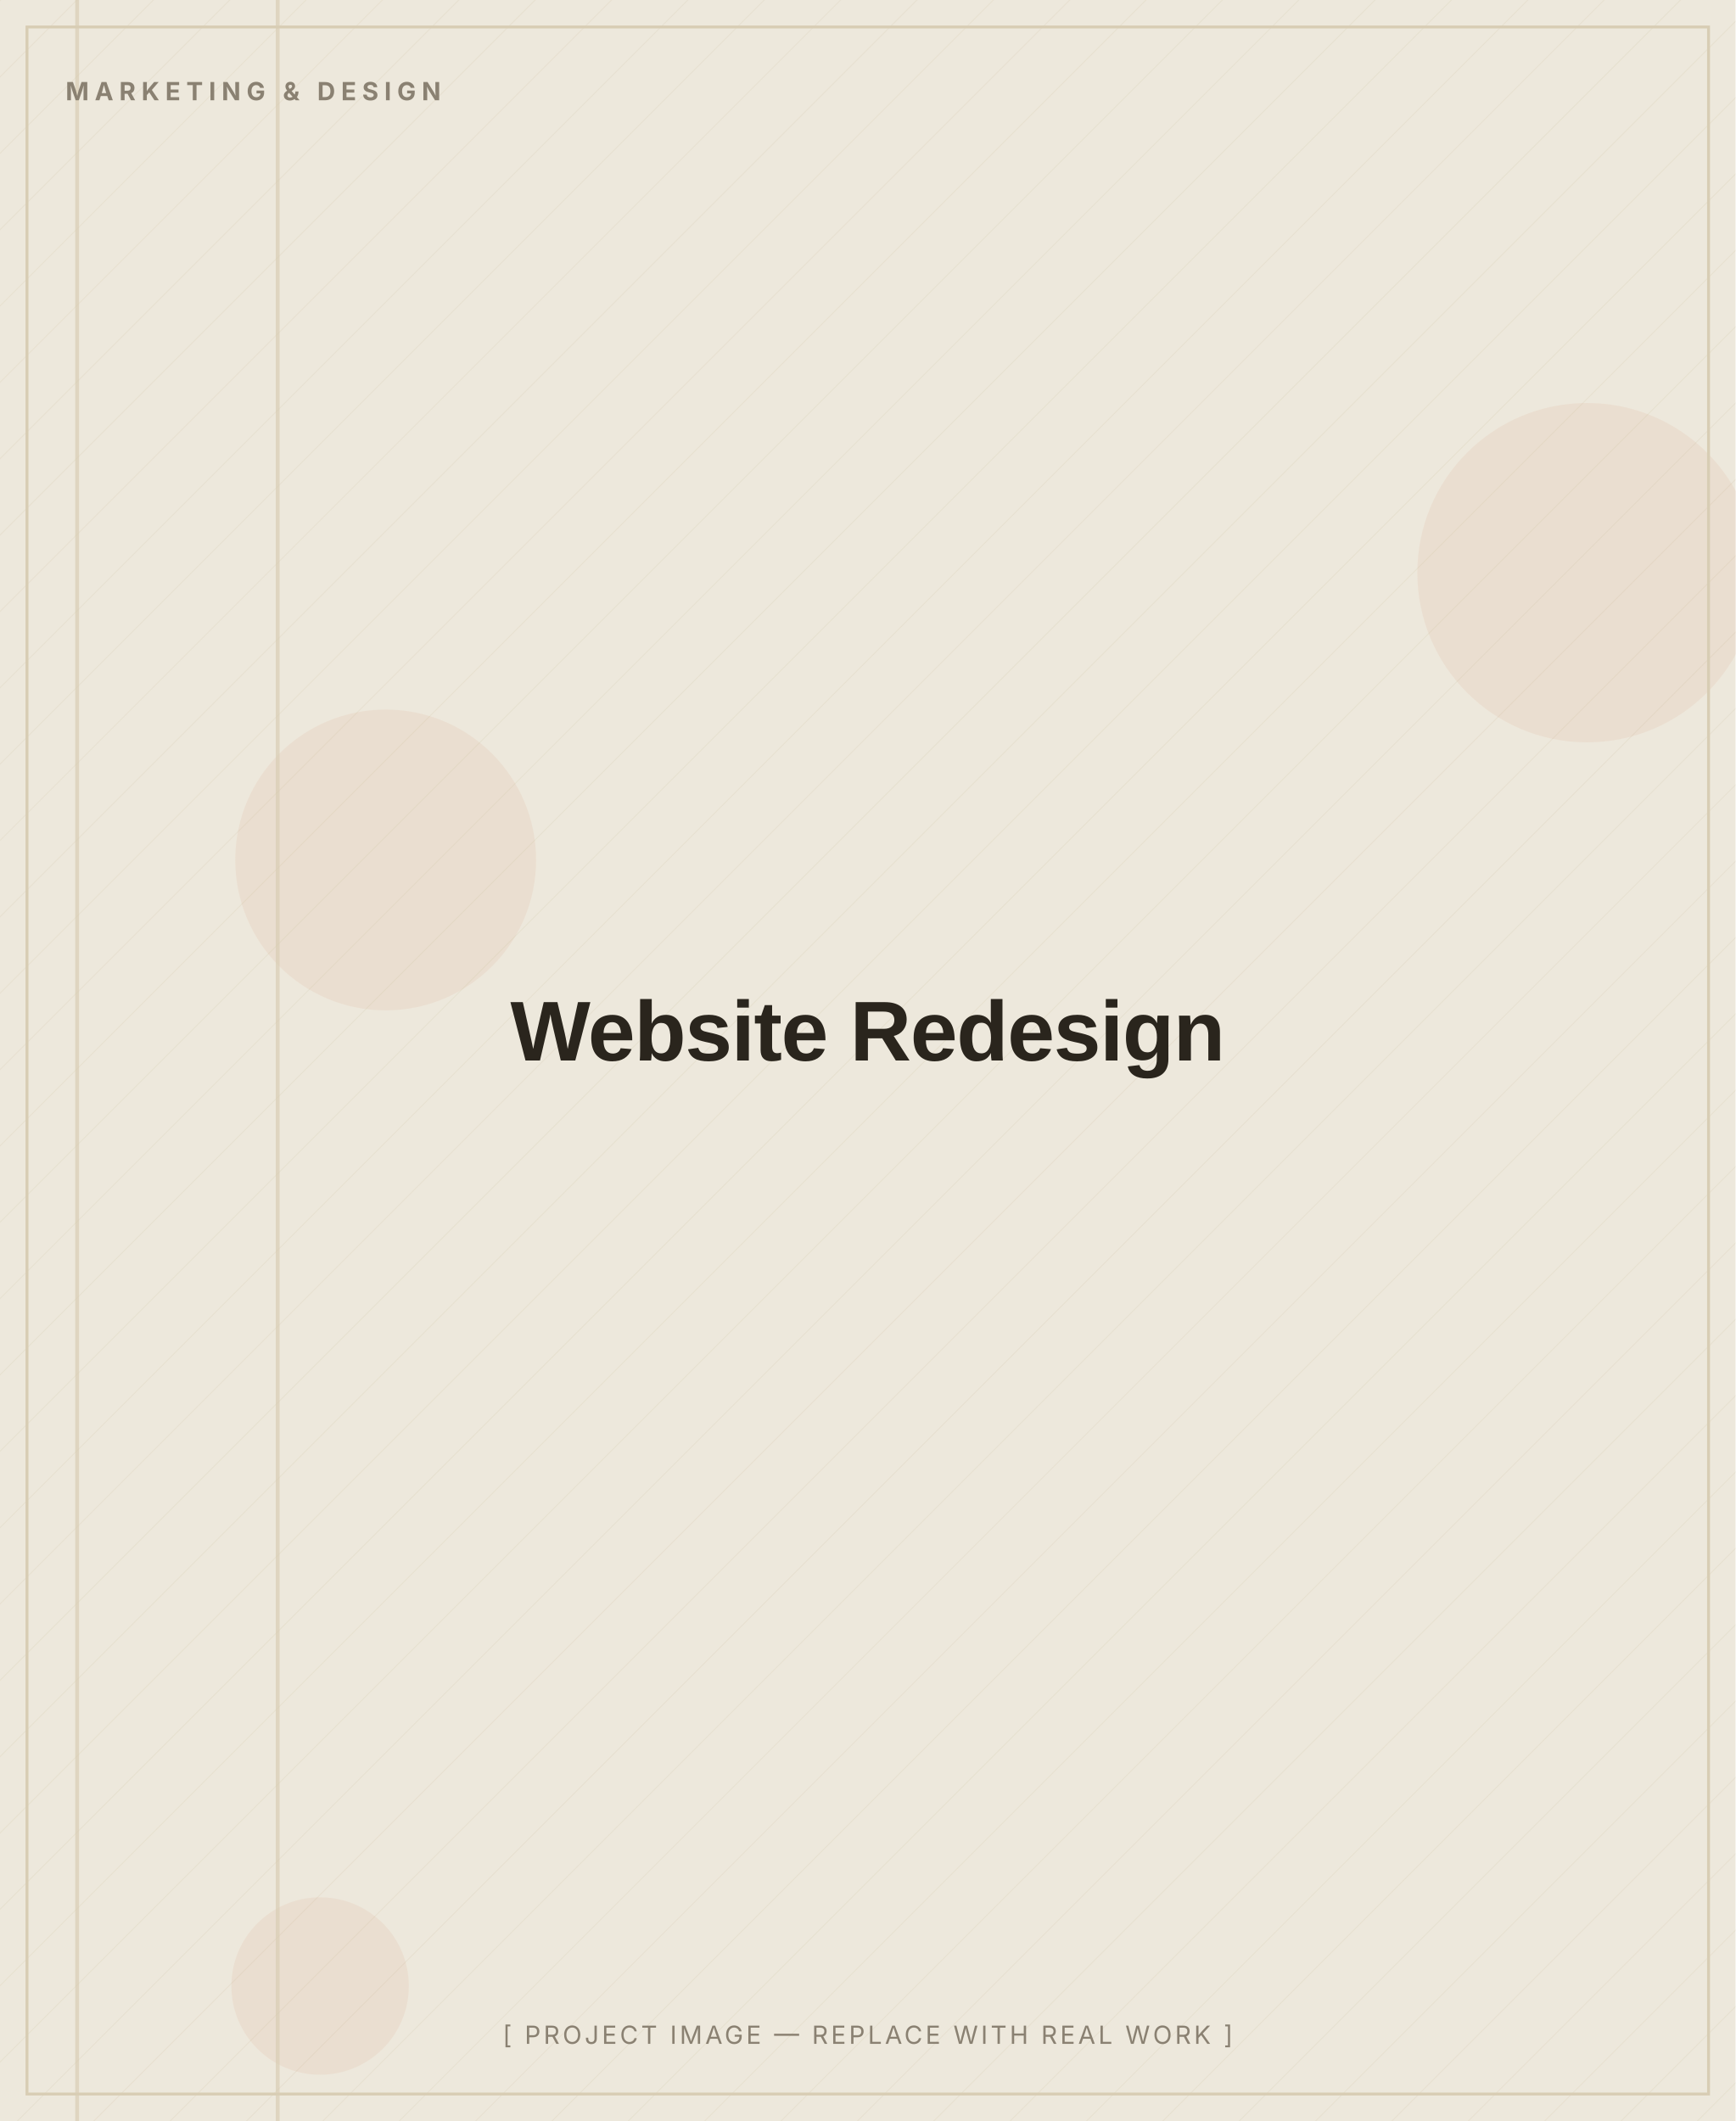
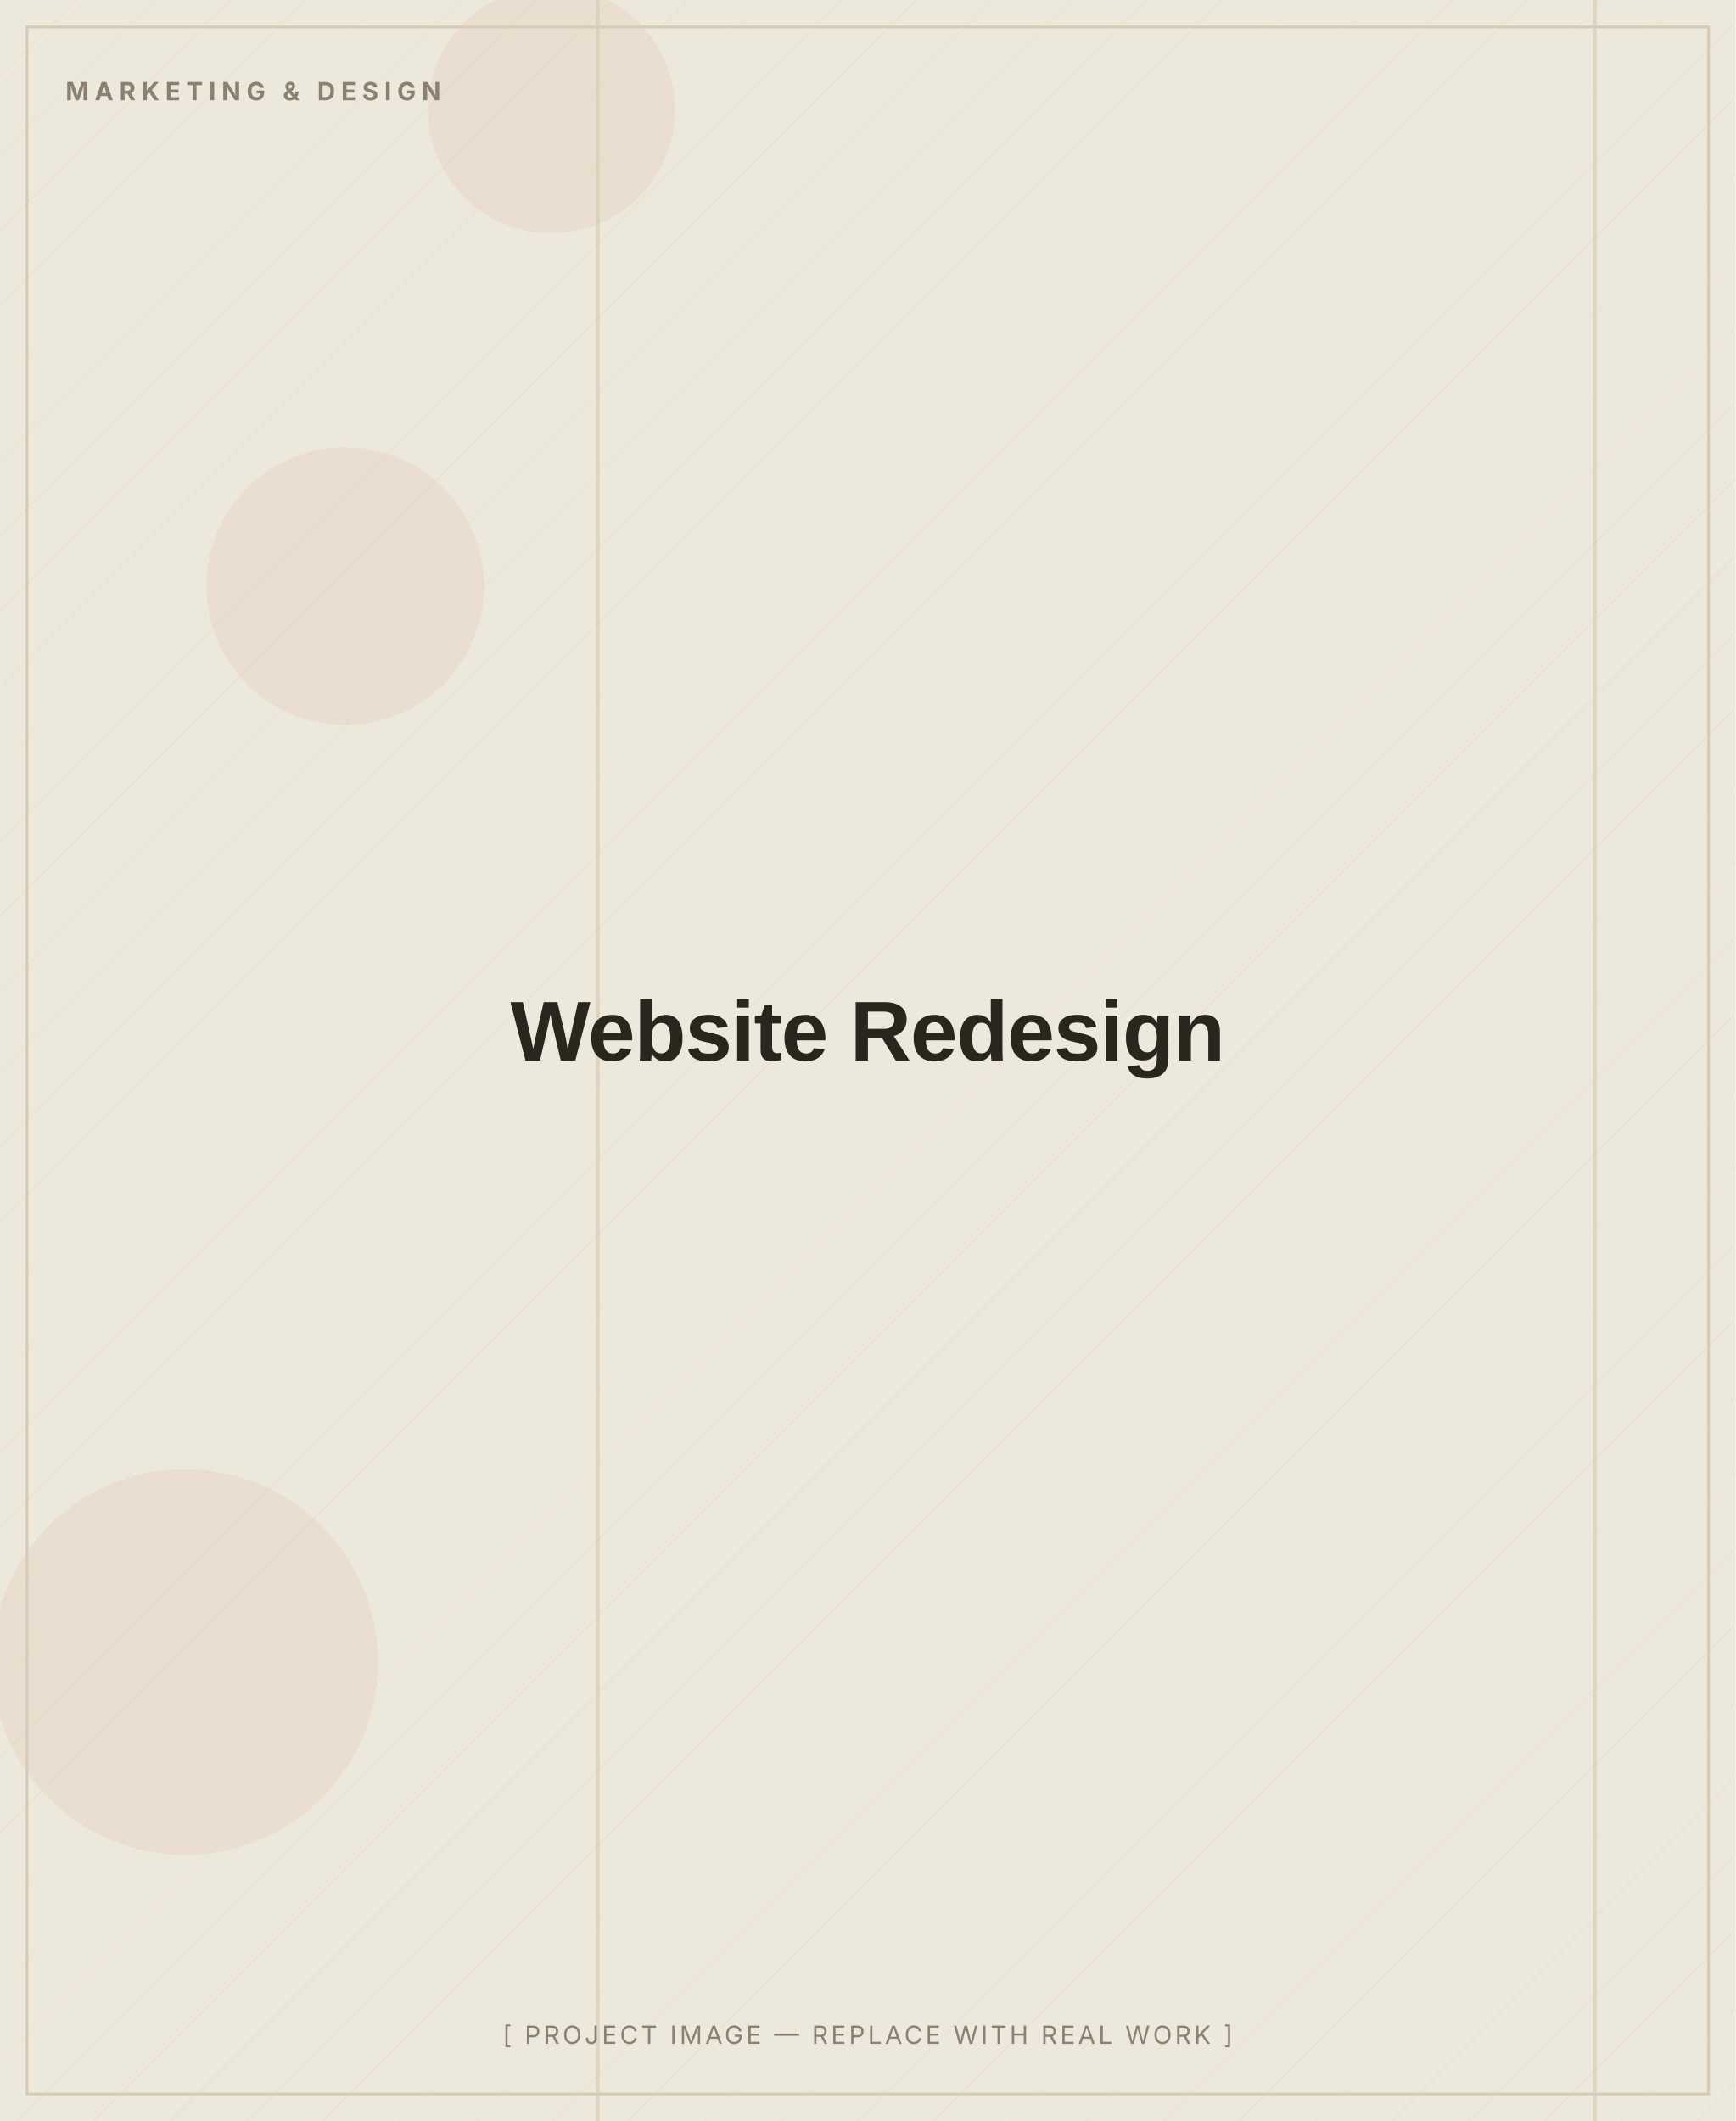
<svg xmlns="http://www.w3.org/2000/svg" width="900" height="1100" viewBox="0 0 900 1100" role="img" aria-label="Website Redesign — placeholder image">
  <defs>
    <pattern id="d" width="28" height="28" patternUnits="userSpaceOnUse" patternTransform="rotate(45)">
      <line x1="0" y1="0" x2="0" y2="28" stroke="#D8CDB4" stroke-width="1" opacity="0.5" />
    </pattern>
  </defs>
  <rect width="900" height="1100" fill="#EDE8DC" />
  <rect width="900" height="1100" fill="url(#d)" opacity="0.55" />
-   <circle cx="166" cy="1030" r="46" fill="#C2410C" opacity="0.06" />
-   <circle cx="823" cy="297" r="88" fill="#C2410C" opacity="0.06" />
-   <circle cx="200" cy="446" r="78" fill="#C2410C" opacity="0.06" />
-   <rect x="143" y="0" width="2" height="1100" fill="#D8CDB4" opacity="0.7" />
-   <rect x="39" y="0" width="2" height="1100" fill="#D8CDB4" opacity="0.7" />
+   <circle cx="179" cy="304" r="72" fill="#C2410C" opacity="0.06" />
+   <circle cx="96" cy="862" r="100" fill="#C2410C" opacity="0.06" />
+   <circle cx="286" cy="57" r="64" fill="#C2410C" opacity="0.06" />
+   <rect x="826" y="0" width="2" height="1100" fill="#D8CDB4" opacity="0.7" />
+   <rect x="309" y="0" width="2" height="1100" fill="#D8CDB4" opacity="0.7" />
  <rect x="14" y="14" width="872" height="1072" fill="none" stroke="#D8CDB4" stroke-width="1.5" />
  <text x="34" y="52" font-family="Inter, Arial, sans-serif" font-weight="700" font-size="13" letter-spacing="3" fill="#8A8172">MARKETING &amp; DESIGN</text>
  <text x="450.0" y="550.0" text-anchor="middle" font-family="Archivo, Arial, sans-serif" font-weight="800" font-size="44" letter-spacing="-0.5" fill="#2A251D">Website Redesign</text>
  <text x="450.0" y="1060" text-anchor="middle" font-family="Inter, Arial, sans-serif" font-size="13" letter-spacing="1.5" fill="#8A8172">[ PROJECT IMAGE — REPLACE WITH REAL WORK ]</text>
</svg>
